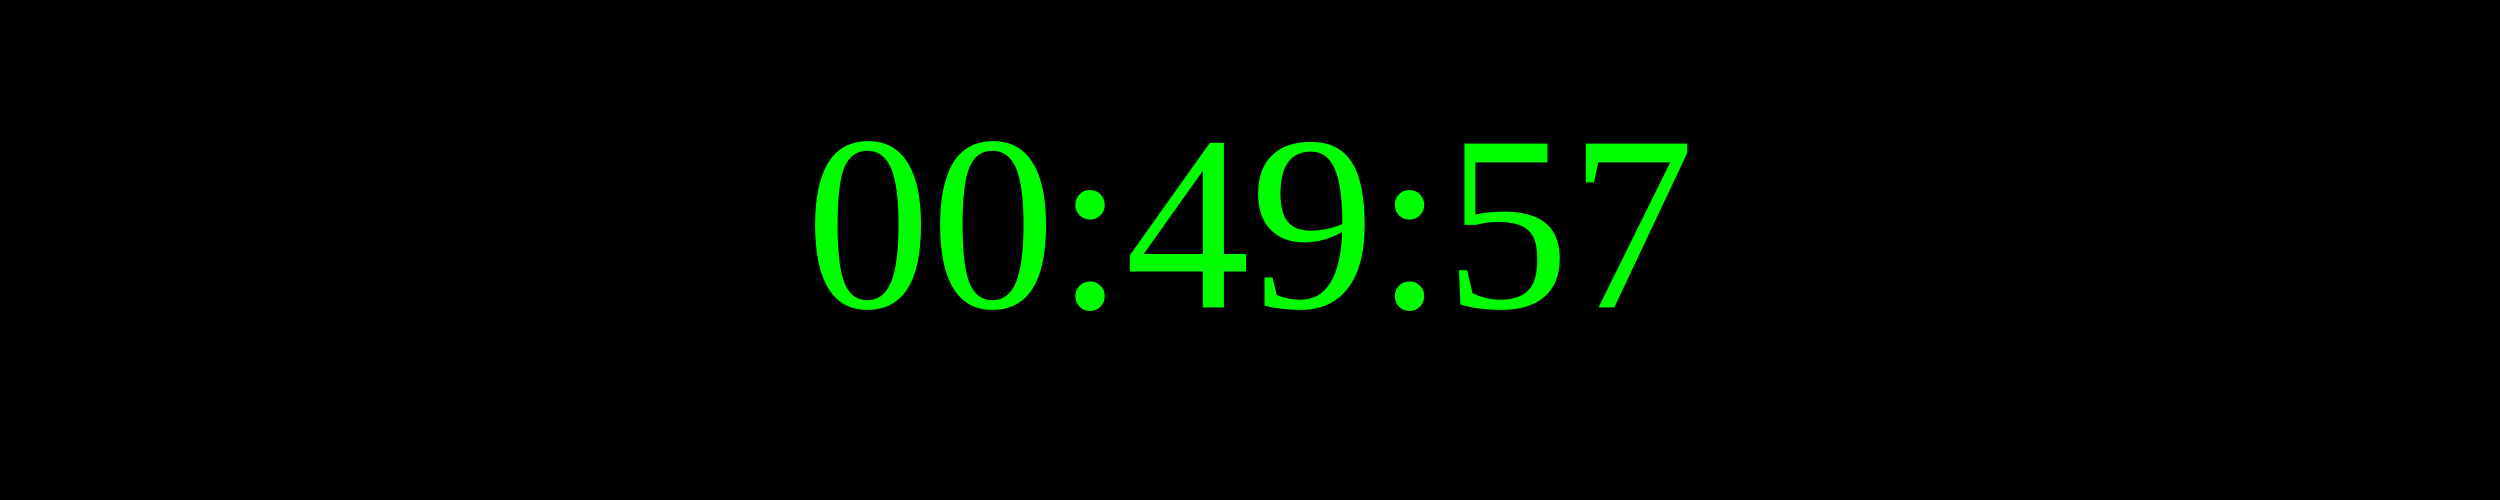
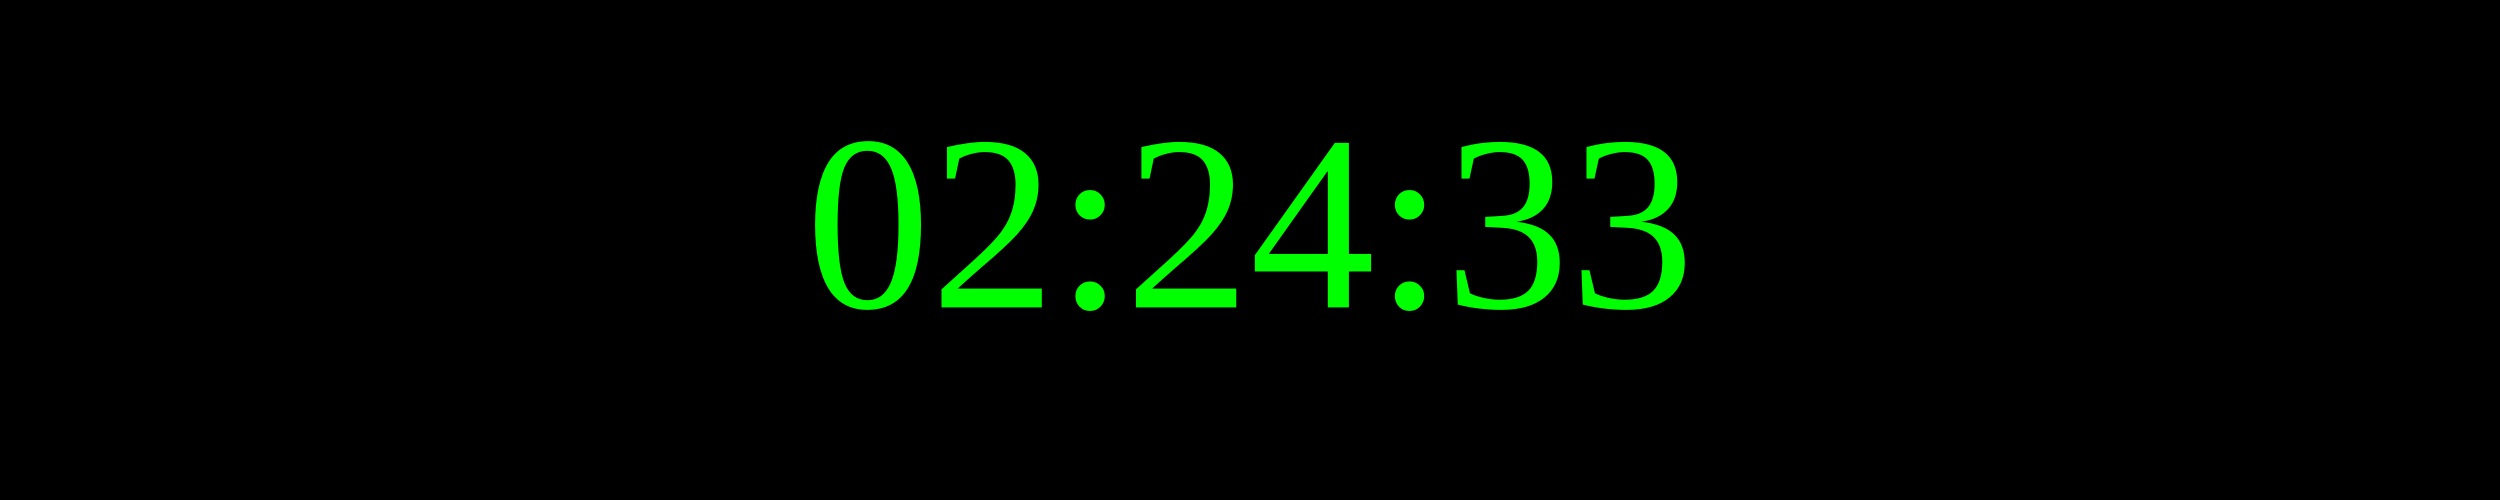
<svg xmlns="http://www.w3.org/2000/svg" width="250" height="50">
  <rect width="100%" height="100%" fill="black" />
  <text x="50%" y="50%" font-size="25" fill="lime" text-anchor="middle" dominant-baseline="middle">
- 00:49:57
+ 02:24:33
</text>
</svg>
